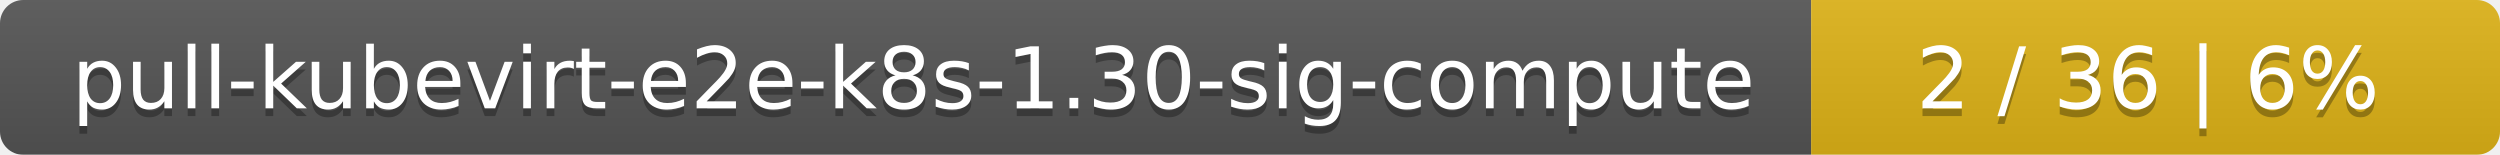
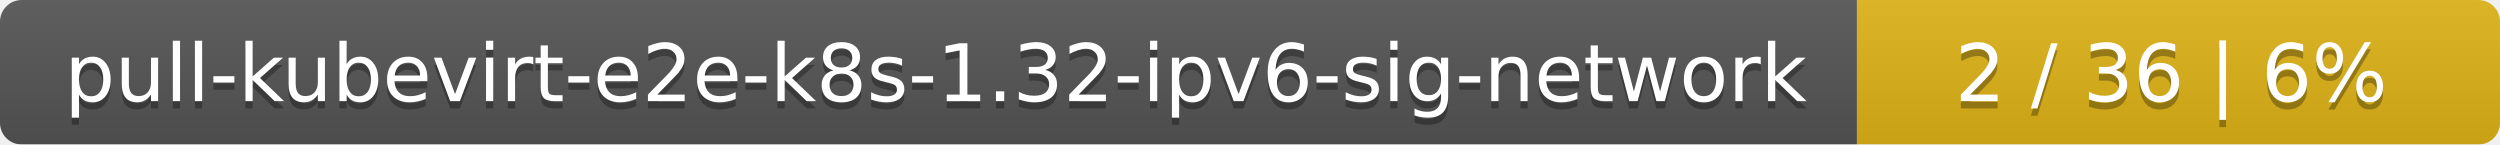
- <svg xmlns="http://www.w3.org/2000/svg" width="323" height="20">
+ <svg xmlns="http://www.w3.org/2000/svg" width="346" height="20">
  <linearGradient id="smooth" x2="0" y2="100%">
    <stop offset="0" stop-color="#bbb" stop-opacity=".1" />
    <stop offset="1" stop-opacity=".1" />
  </linearGradient>
  <mask id="round">
-     <rect width="323" height="20" rx="3" fill="#fff" />
+     <rect width="346" height="20" rx="3" fill="#fff" />
  </mask>
  <g mask="url(#round)">
-     <rect width="234" height="20" fill="#555" />
-     <rect x="234" width="89" height="20" fill="#dfb317" />
-     <rect width="323" height="20" fill="url(#smooth)" />
+     <rect width="257" height="20" fill="#555" />
+     <rect x="257" width="89" height="20" fill="#dfb317" />
+     <rect width="346" height="20" fill="url(#smooth)" />
  </g>
  <g fill="#fff" text-anchor="middle" font-family="DejaVu Sans,Verdana,Geneva,sans-serif" font-size="11">
-     <text x="118" y="15" fill="#010101" fill-opacity=".3">pull-kubevirt-e2e-k8s-1.30-sig-compute</text>
-     <text x="118" y="14">pull-kubevirt-e2e-k8s-1.30-sig-compute</text>
-     <text x="277.5" y="15" fill="#010101" fill-opacity=".3">2 / 36    |    6%</text>
-     <text x="277.5" y="14">2 / 36    |    6%</text>
+     <text x="129.5" y="15" fill="#010101" fill-opacity=".3">pull-kubevirt-e2e-k8s-1.32-ipv6-sig-network</text>
+     <text x="129.5" y="14">pull-kubevirt-e2e-k8s-1.32-ipv6-sig-network</text>
+     <text x="300.5" y="15" fill="#010101" fill-opacity=".3">2 / 36    |    6%</text>
+     <text x="300.5" y="14">2 / 36    |    6%</text>
  </g>
</svg>
